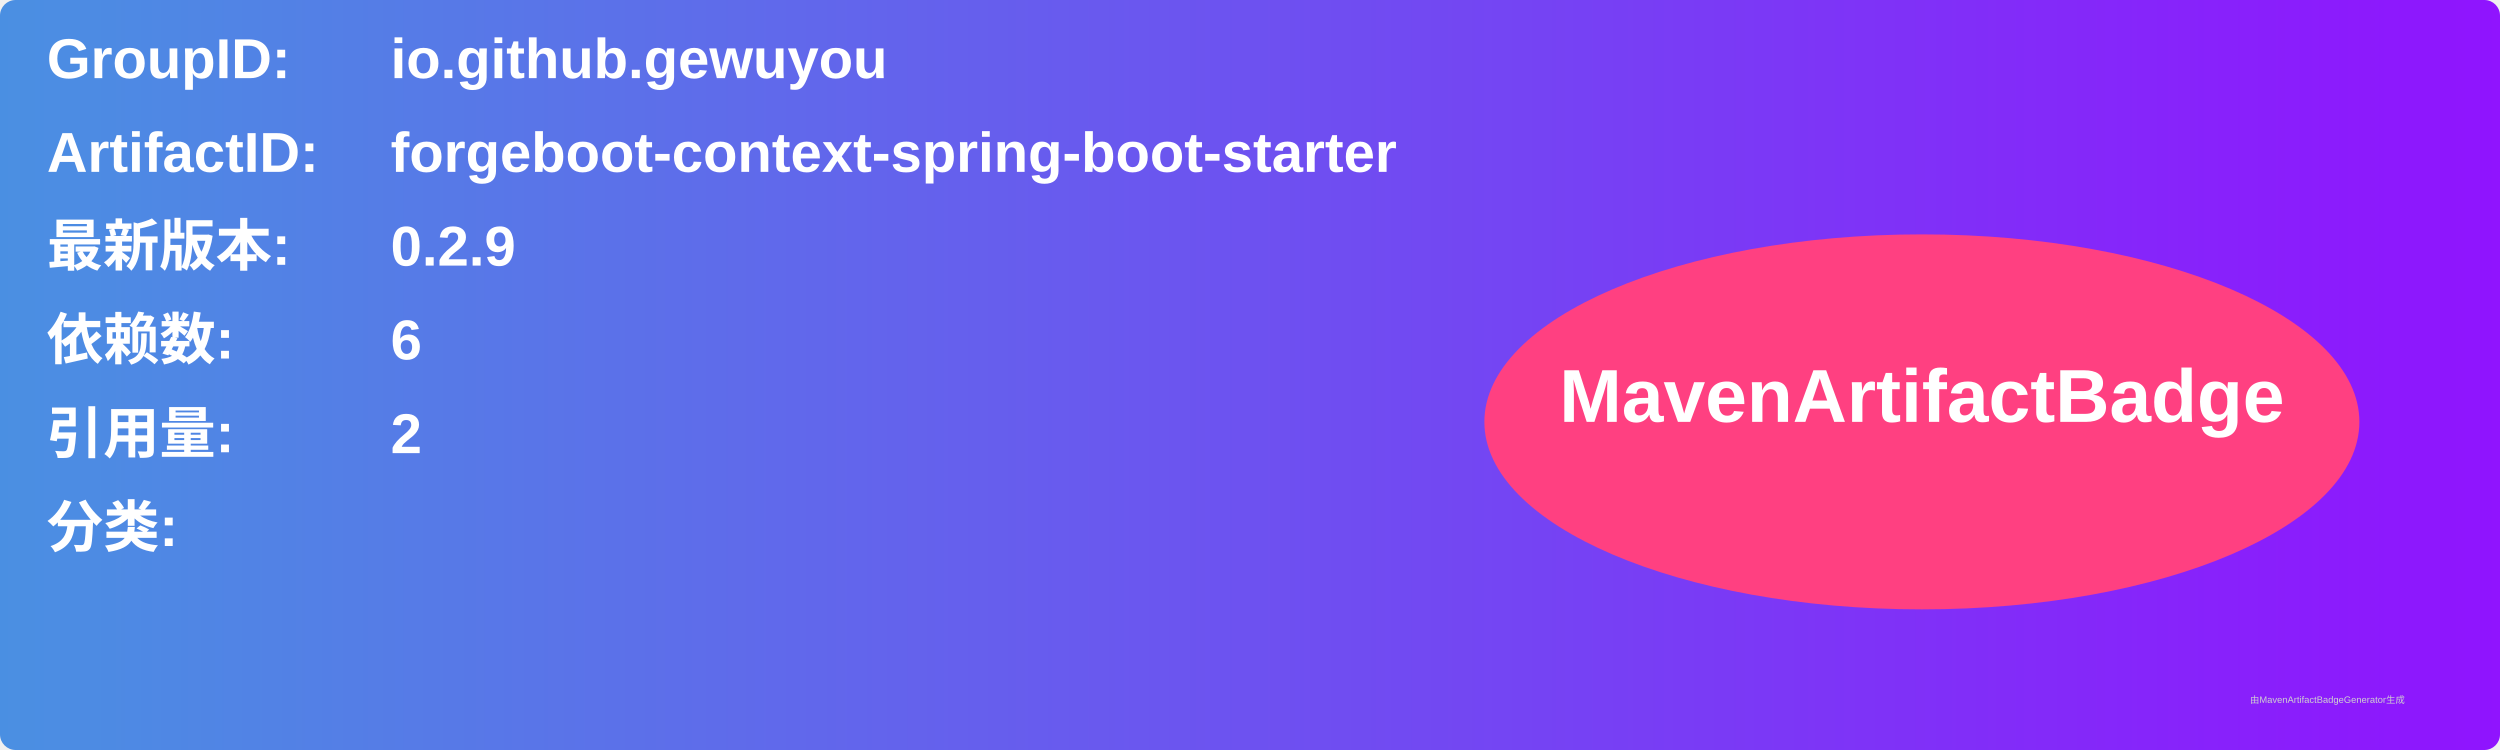
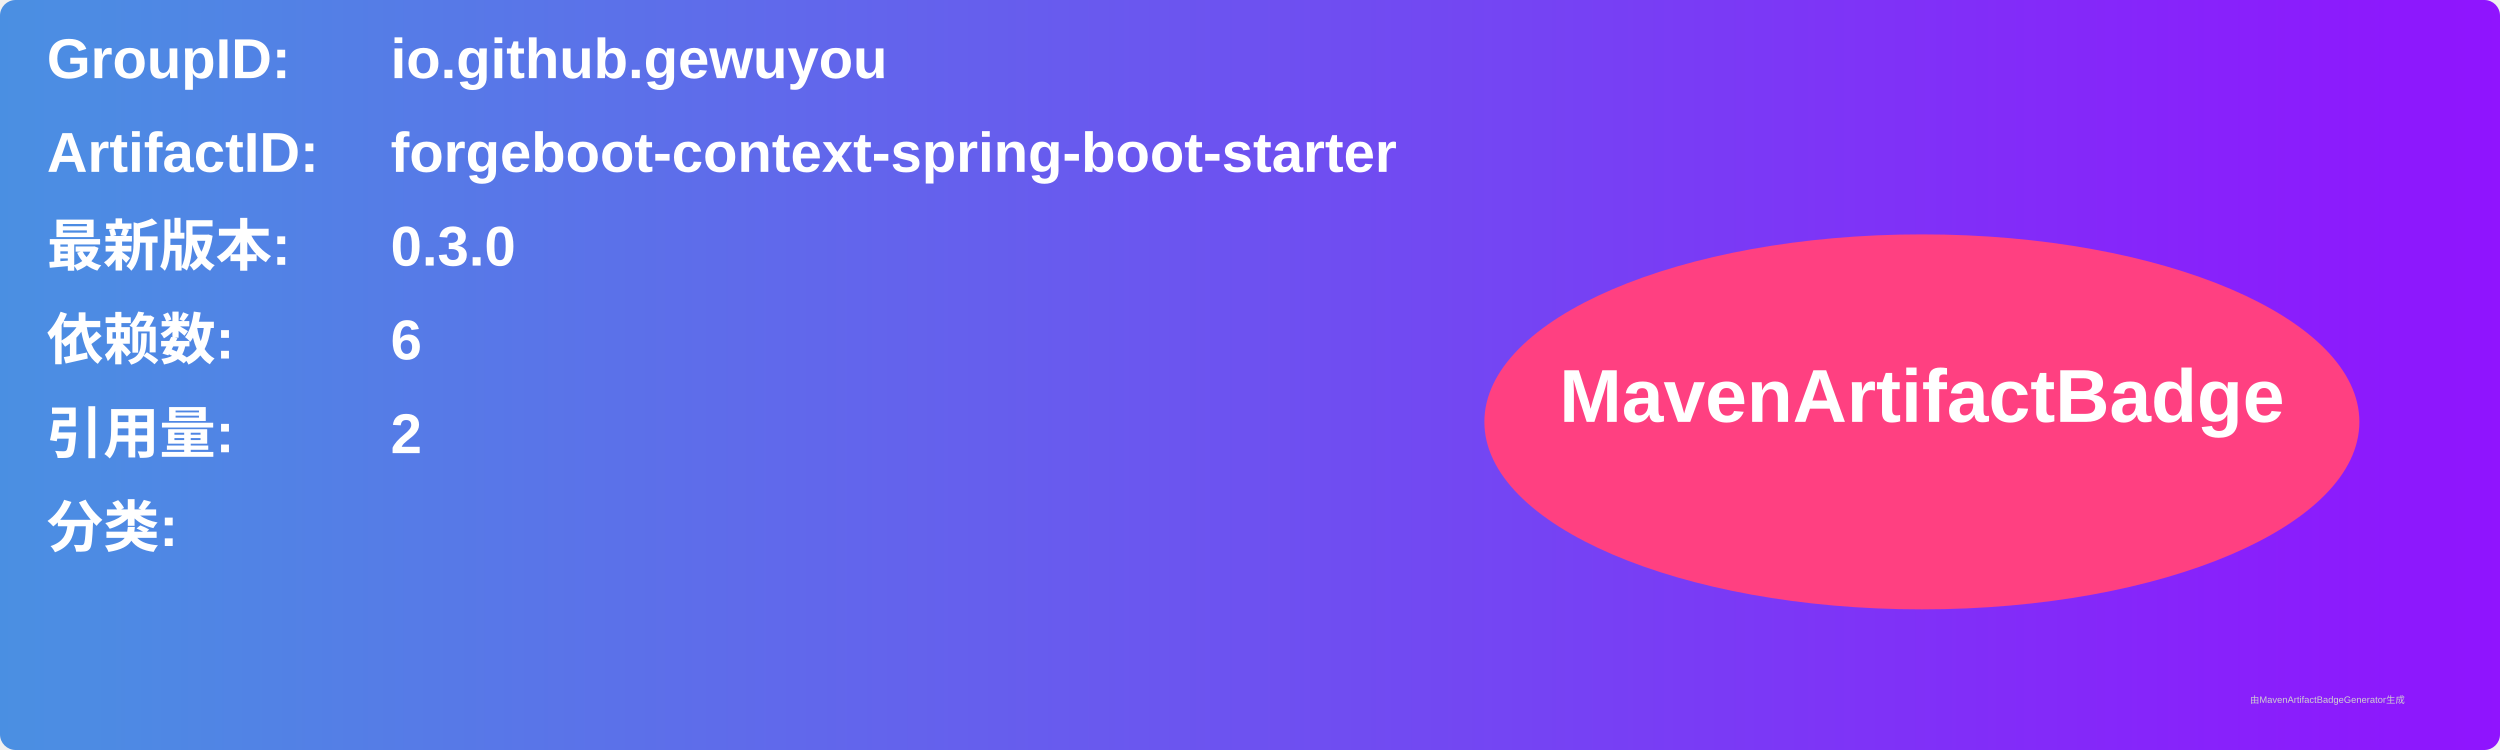
<svg xmlns="http://www.w3.org/2000/svg" width="800" height="240" viewBox="0 0 800 240">
  <linearGradient id="grad" x1="0%" y1="0%" x2="100%" y2="0%">
    <stop offset="0%" stop-color="#4a90e2" />
    <stop offset="100%" stop-color="#9013fe" />
  </linearGradient>
  <rect width="100%" height="100%" rx="5" ry="5" fill="url(#grad)" />
  <g transform="translate(15, 15)">
    <text x="0" y="10" font-family="Arial" font-size="18" fill="white" font-weight="bold" width="260">GroupID:</text>
    <text x="110" y="10" font-family="Arial" font-size="18" fill="white" font-weight="bold" width="460">io.github.gewuyou</text>
    <text x="0" y="40" font-family="Arial" font-size="18" fill="white" font-weight="bold" width="260">ArtifactID:</text>
    <text x="110" y="40" font-family="Arial" font-size="18" fill="white" font-weight="bold" width="460">forgeboot-context-spring-boot-starter</text>
    <text x="0" y="70" font-family="Arial" font-size="18" fill="white" font-weight="bold">最新版本:</text>
    <text x="110" y="70" font-family="Arial" font-size="18" fill="white" font-weight="bold">
-       <tspan font-weight="bold">0.2.9</tspan>
+       <tspan font-weight="bold">0.3.0</tspan>
    </text>
    <text x="0" y="100" font-family="Arial" font-size="18" fill="white" font-weight="bold">依赖数: </text>
    <text x="110" y="100" font-family="Arial" font-size="18" fill="white">
      <tspan font-weight="bold">6</tspan>
    </text>
    <text x="0" y="130" font-family="Arial" font-size="18" fill="white" font-weight="bold">引用量: </text>
    <text x="110" y="130" font-family="Arial" font-size="18" fill="white">
      <tspan font-weight="bold">2</tspan>
    </text>
    <text x="0" y="160" font-family="Arial" font-size="18" fill="white" font-weight="bold">分类:</text>
    <text x="10" y="190" font-family="Arial" font-size="10" fill="white">
      <tspan font-weight="bold" />
    </text>
    <ellipse cx="600" cy="120" rx="140" ry="60" fill="#ff4081" />
    <text x="600" y="120" text-anchor="middle" font-family="Arial" font-size="24" fill="white" font-weight="bold">MavenArtifactBadge</text>
  </g>
  <text x="720" y="225" font-family="Arial" font-size="3" fill="#d0d0d0">由MavenArtifactBadgeGenerator生成</text>
</svg>
